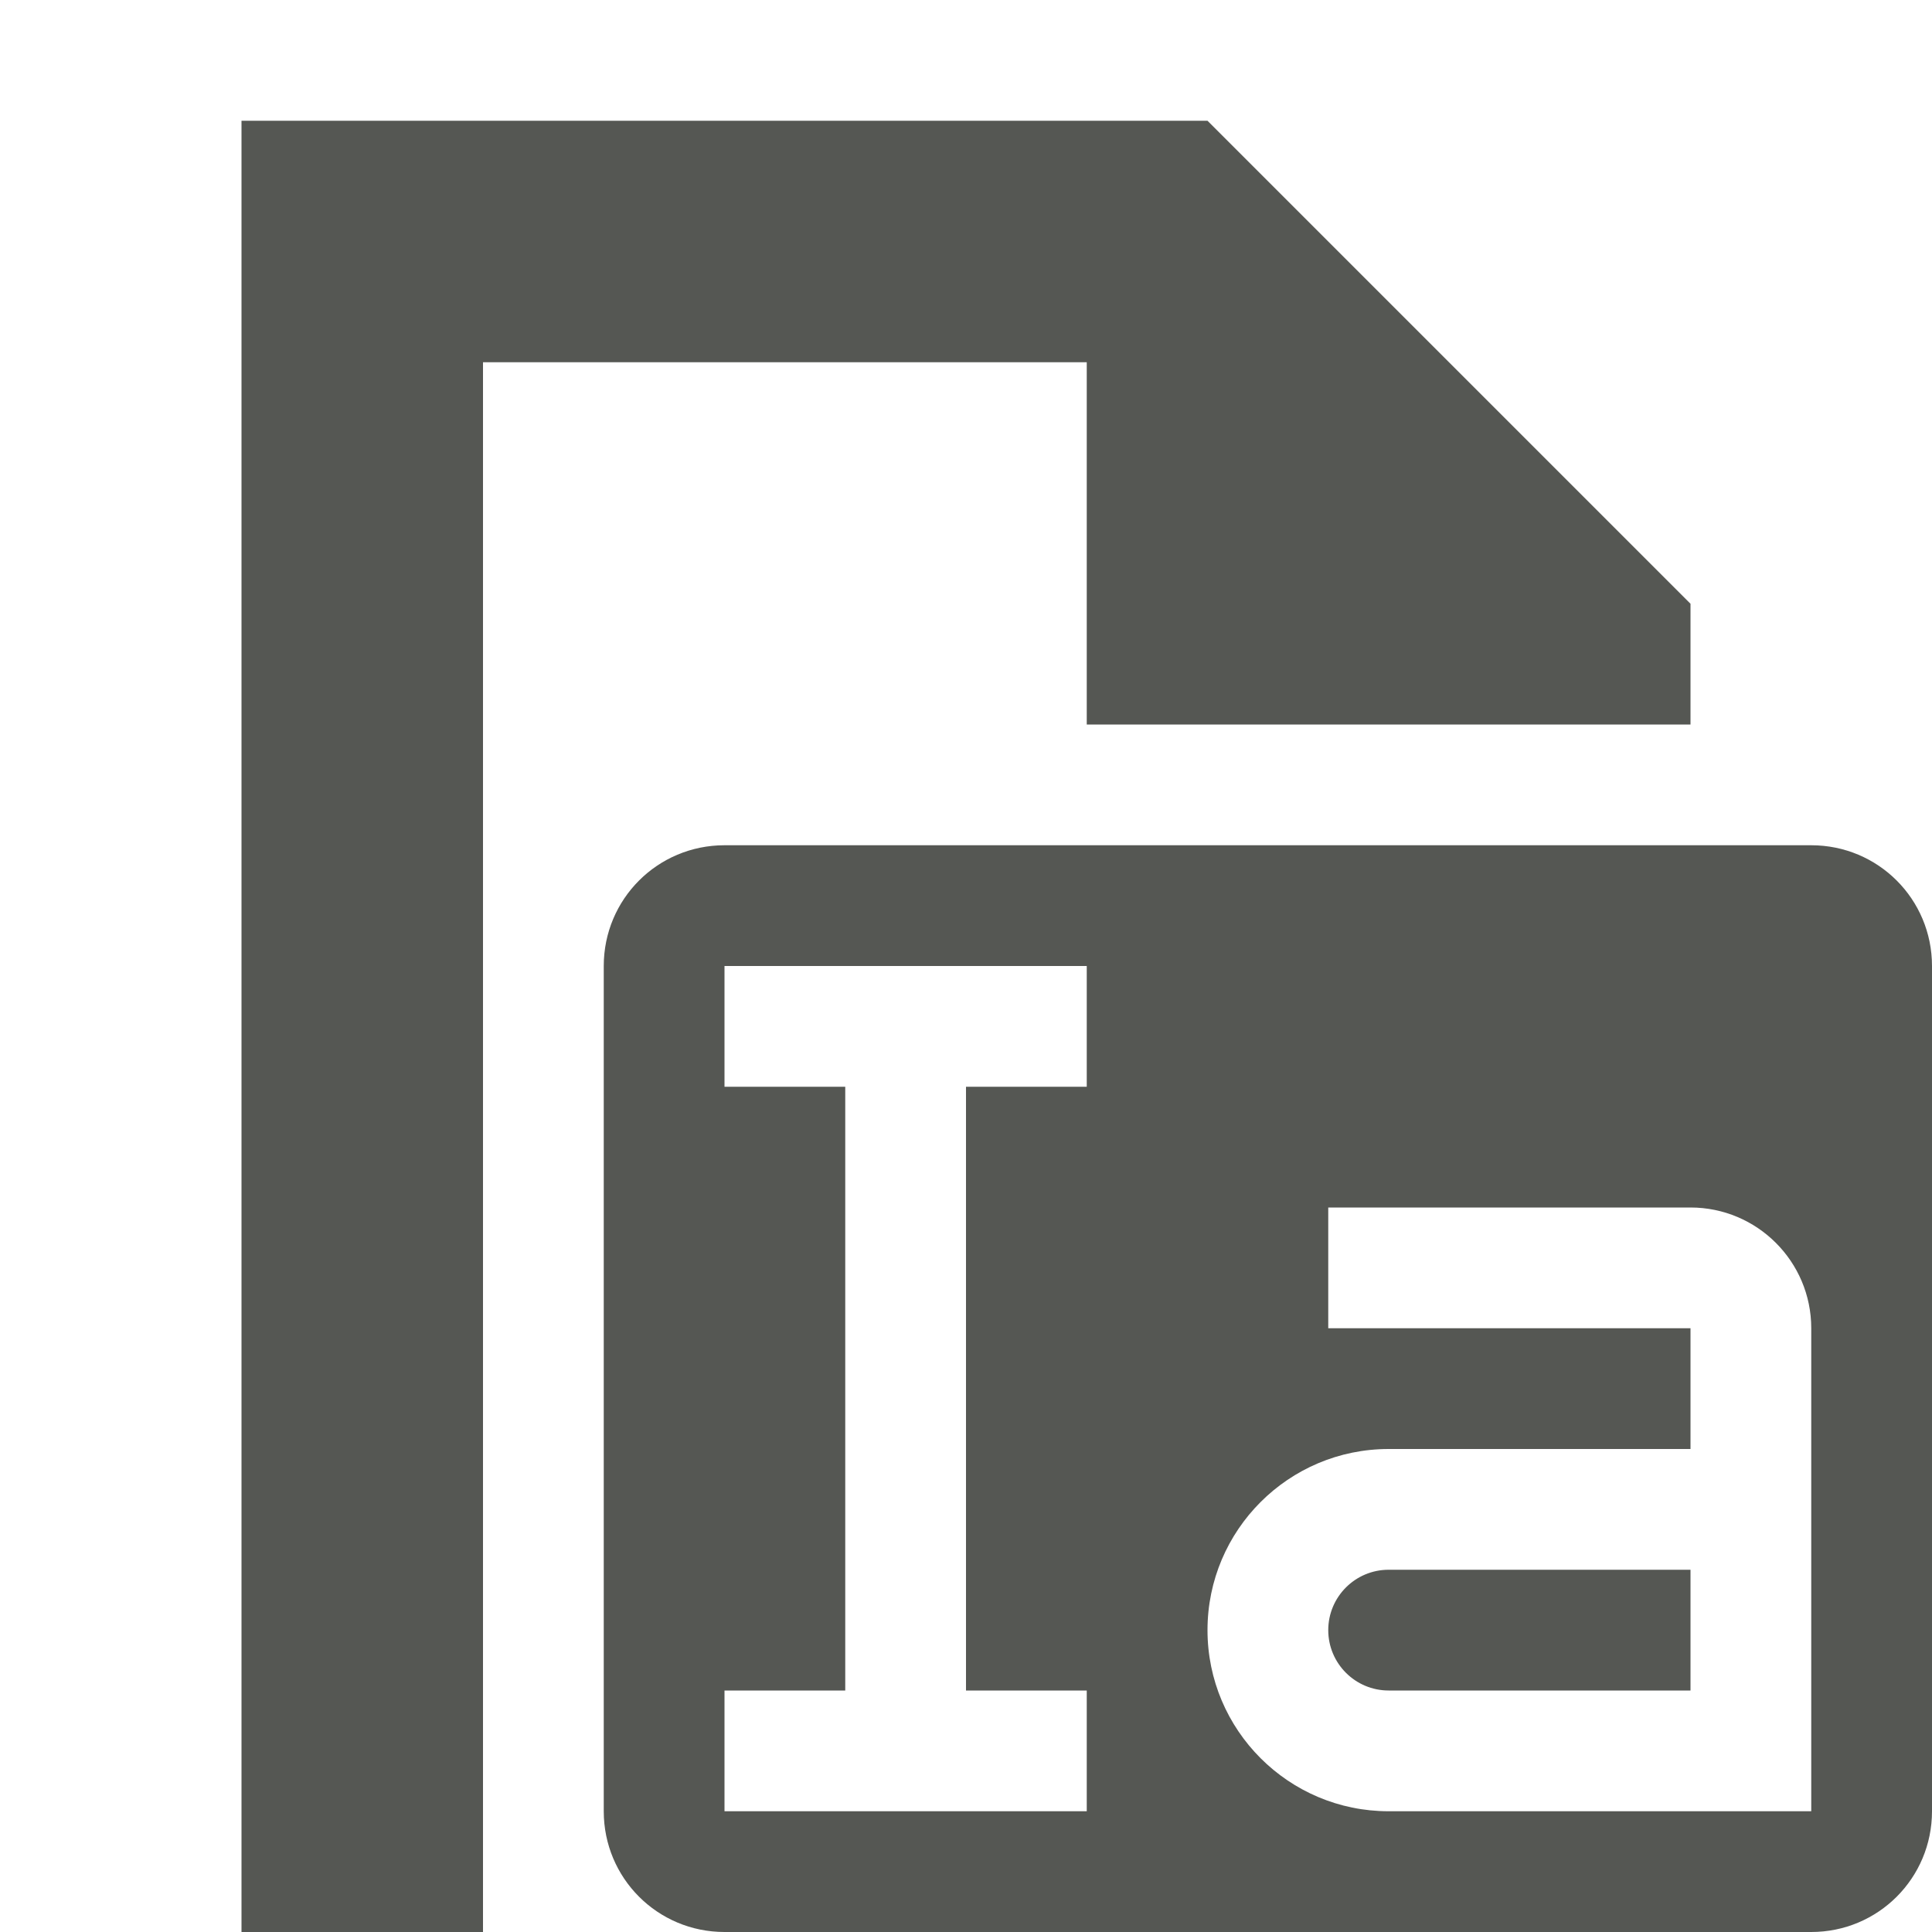
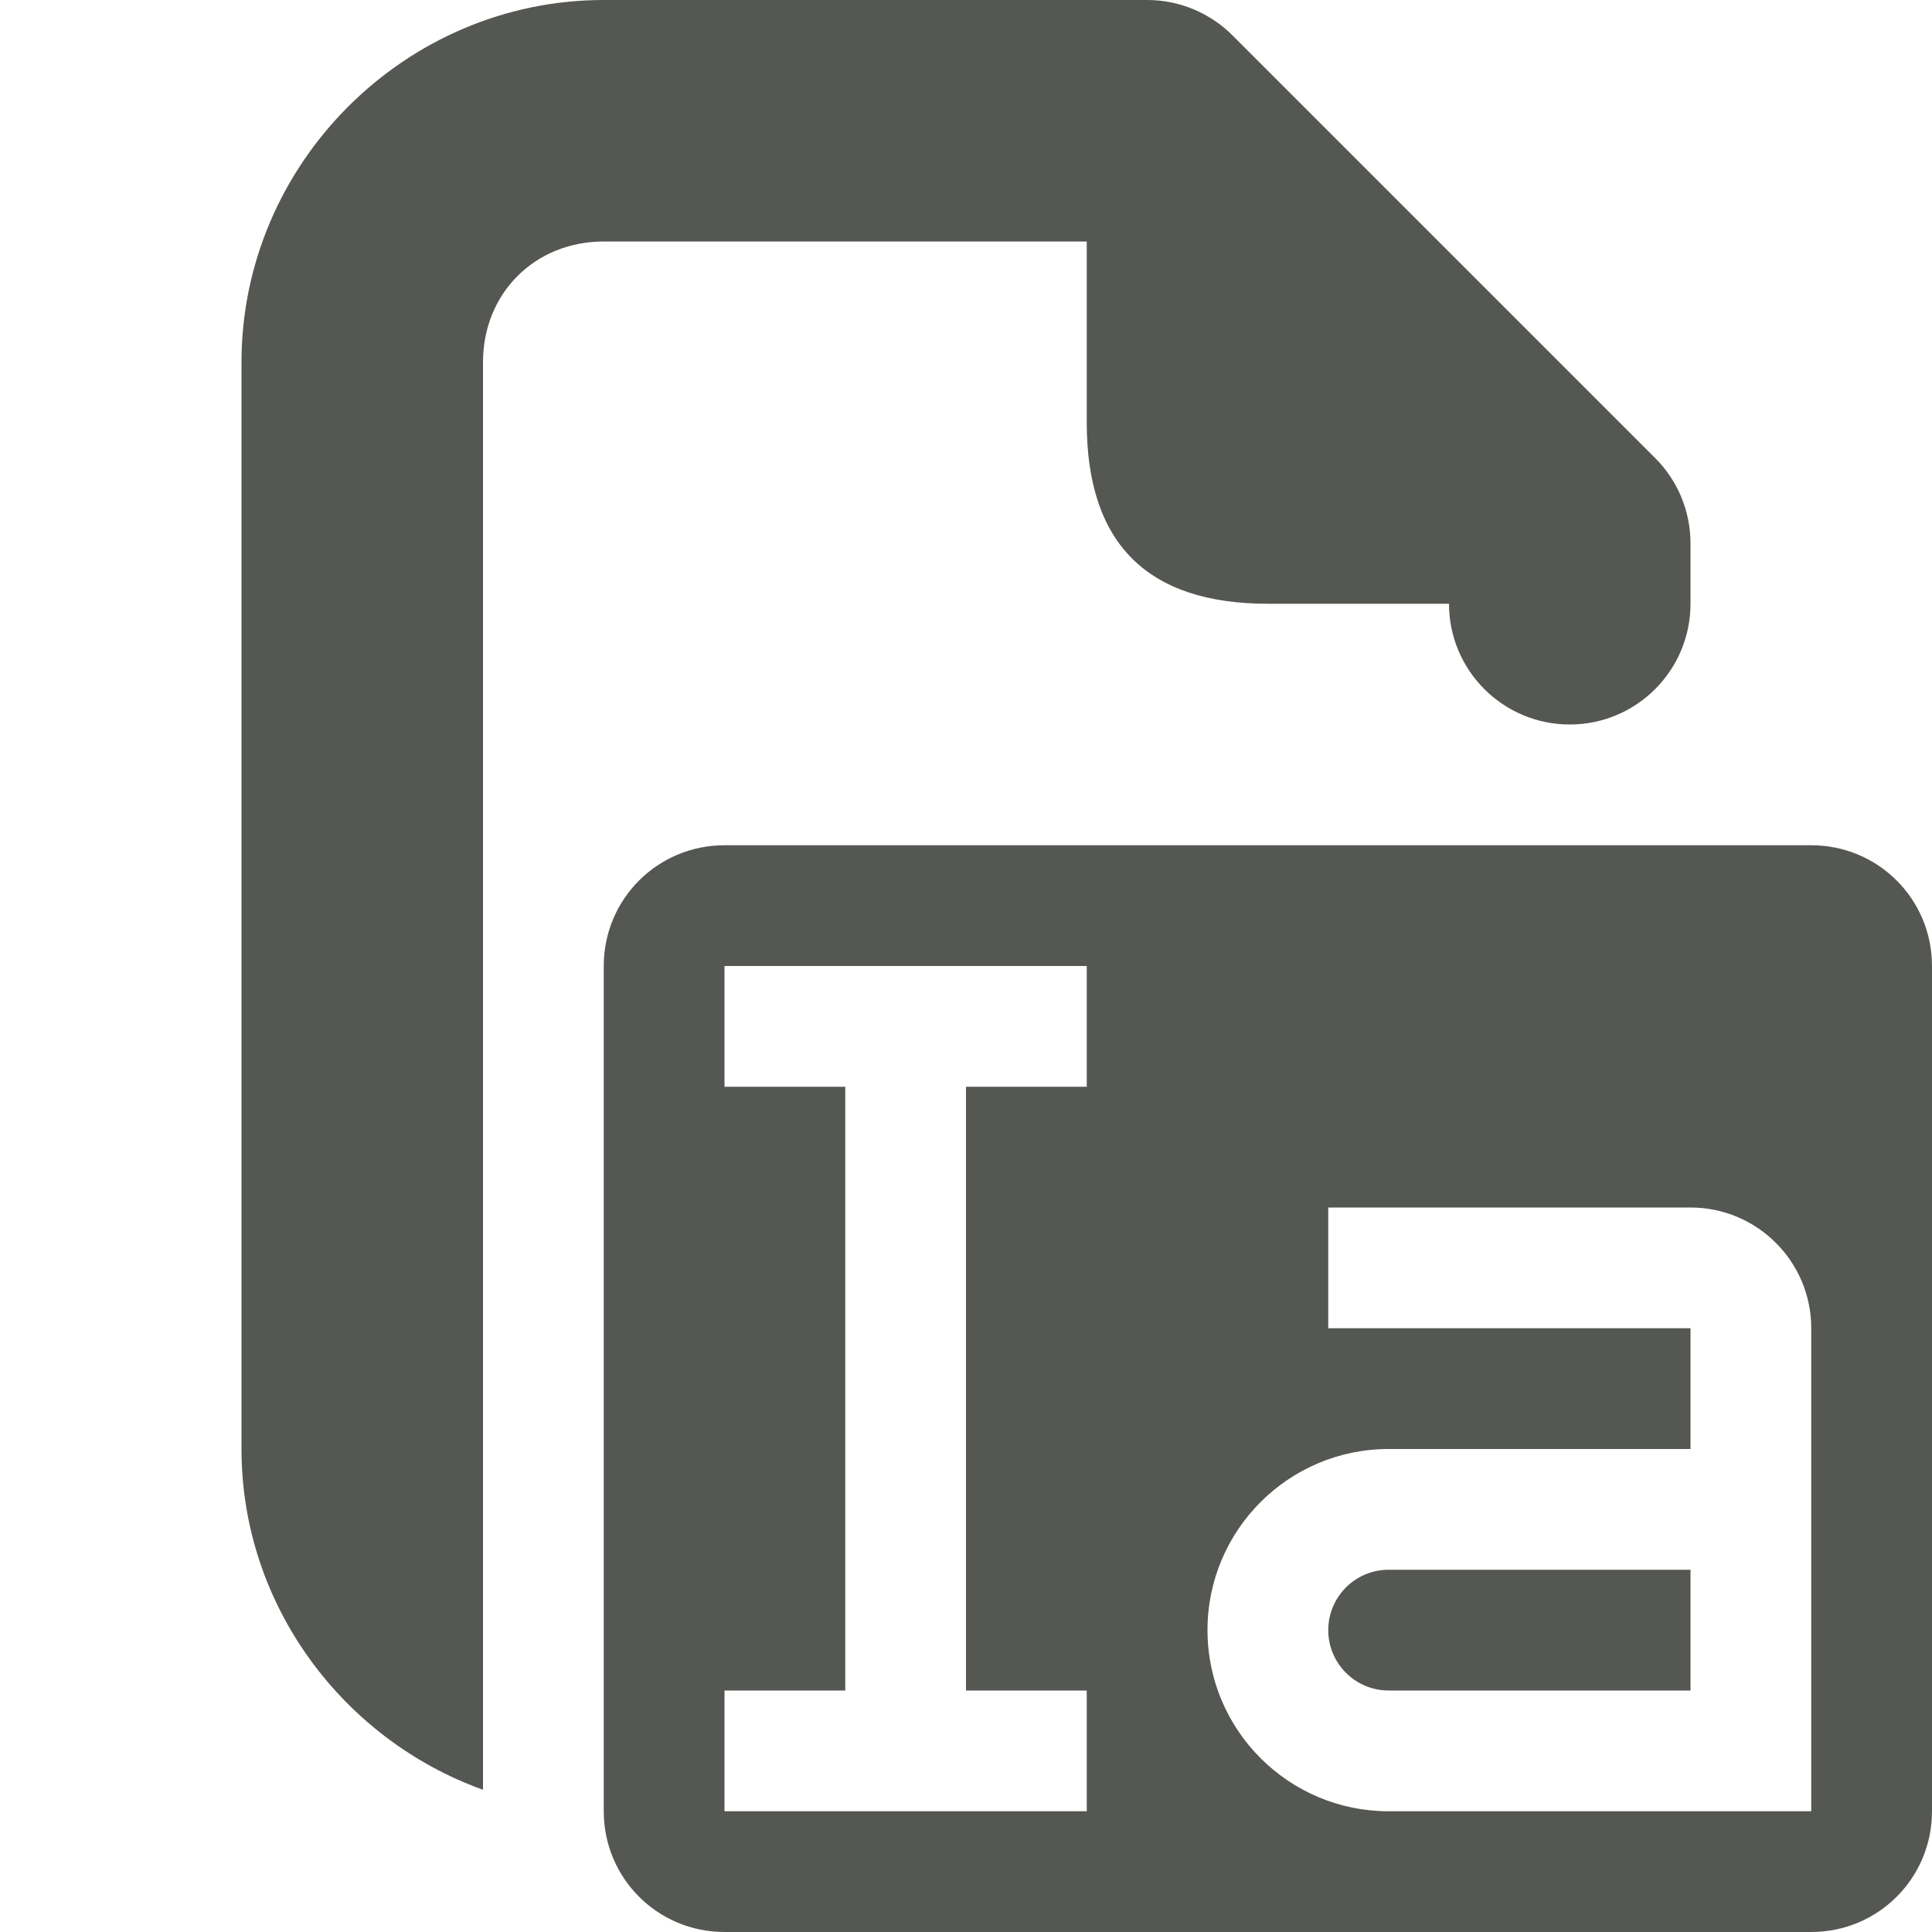
<svg xmlns="http://www.w3.org/2000/svg" viewBox="0 0 16 16">
-   <path d="m2 1v15h2v-13h5v3h3 2v-1l-4-4zm4 6c-.554 0-1 .446-1 1v7c0 .554.446 1 1 1h9c.554 0 1-.446 1-1v-7c0-.554-.446-1-1-1zm0 1h3v1h-1v5h1v1h-3v-1h1v-5h-1zm5 2h3c.552 0 1 .448 1 1v4h-.5-3c-.828 0-1.5-.672-1.5-1.5s.672-1.5 1.5-1.5h2.5v-1h-3zm.5 3c-.276 0-.5.224-.5.5s.224.5.5.5h2.5v-1z" fill="#555753" />
+   <g fill="#555753">
+     <path d="m5 0c-1.645 0-3 1.355-3 3v9c0 1.294.841 2.406 2 2.822v-2.822-5-4c0-.571.429-1 1-1h4v1.5c0 1.0.5 1.5 1.5 1.5h1.5a1 1 0 0 0 1 1 1 1 0 0 0 1-1v-.5c-0-.265-.105-.52-.293-.707l-3.5-3.5c-.188-.188-.442-.293-.707-.293z" />
+     <path d="m6 7c-.554 0-1 .446-1 1v7c0 .554.446 1 1 1h9c.554 0 1-.446 1-1v-7c0-.554-.446-1-1-1zm0 1h3v1h-1v5h1v1h-3v-1h1v-5h-1zm5 2h3c.552 0 1 .448 1 1v4h-.5-3c-.828 0-1.5-.672-1.5-1.5s.672-1.5 1.5-1.5h2.5v-1h-3zm.5 3c-.276 0-.5.224-.5.5s.224.5.5.5h2.5v-1z" />
+   </g>
</svg>
